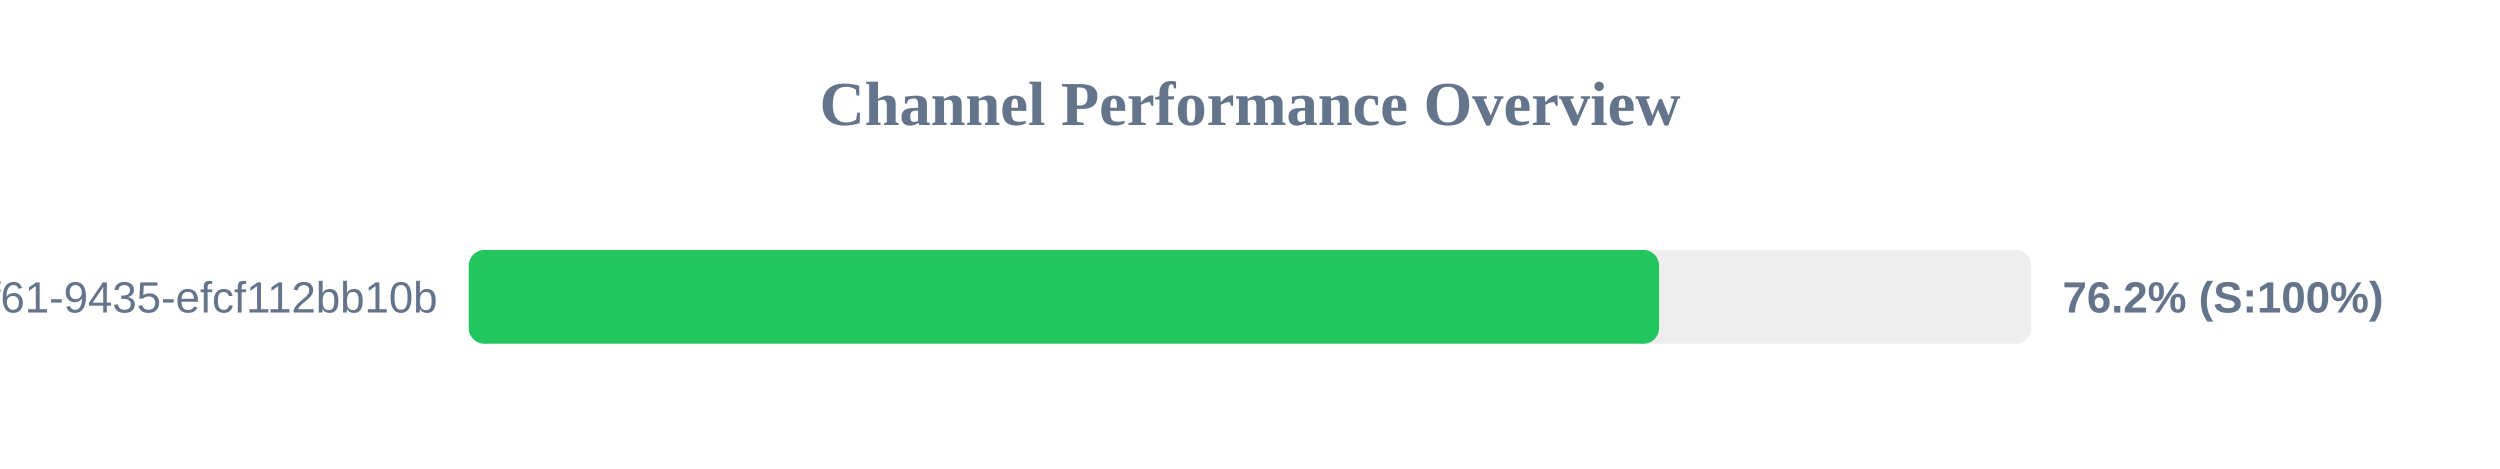
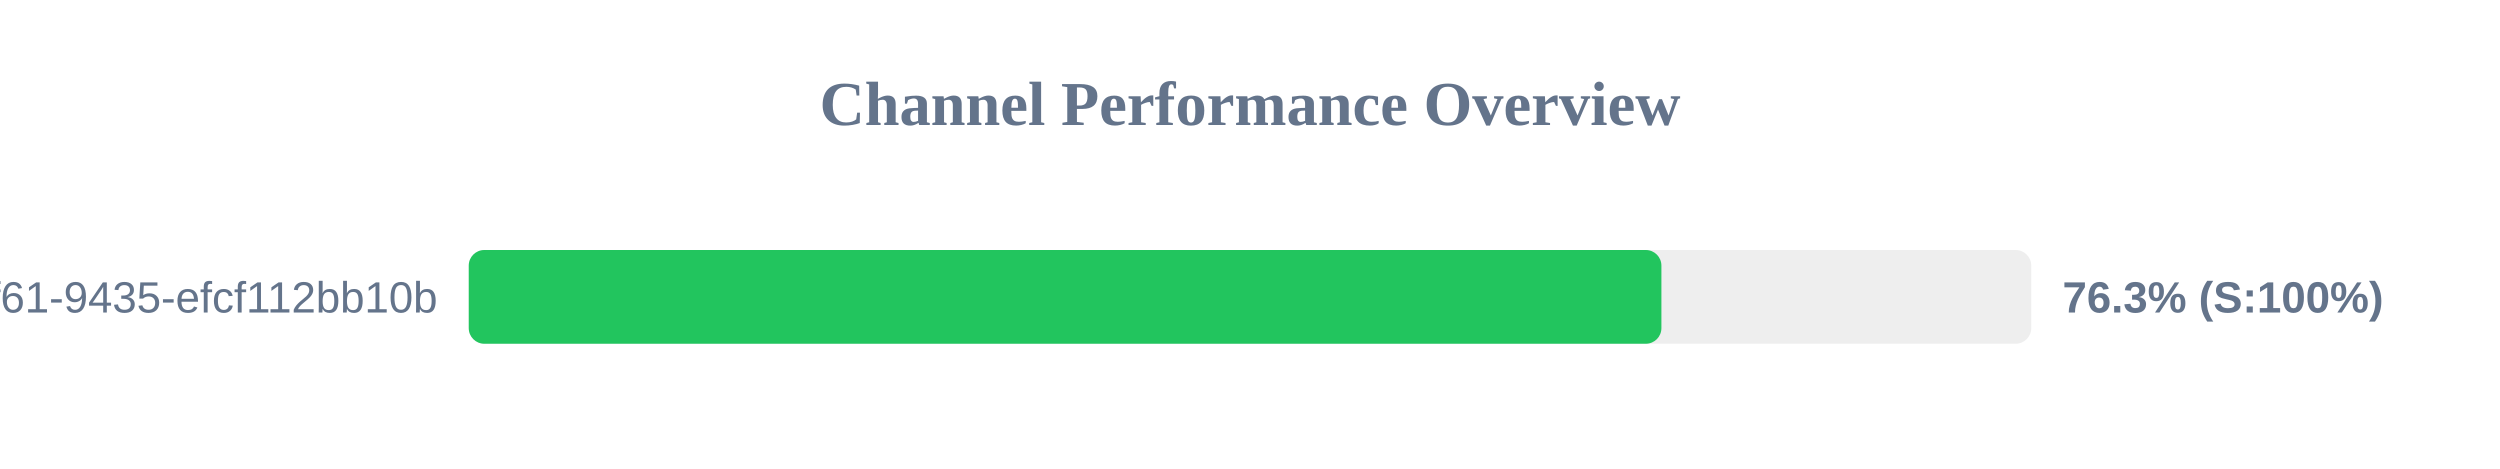
<svg xmlns="http://www.w3.org/2000/svg" width="800" height="150" version="1.1">
  <style>
        .row { font: 14px Arial; fill: #64748b; }
        .score { font: bold 14px Arial; fill: #64748b; }
    </style>
  <text x="400" y="40" text-anchor="middle" font-size="20px" font-weight="bold" fill="#64748b">Channel Performance Overview</text>
  <rect x="150" y="80" width="500" height="30" fill="#eee" rx="5" />
-   <rect x="150" y="80" width="380.9" height="30" fill="#22c55e" rx="5" />
+   <rect x="150" y="80" width="381.65" height="30" fill="#22c55e" rx="5" />
  <text x="140" y="100" text-anchor="end" class="row">?uuid=07c122ad-50b2-4f61-9435-efcf112bb10b</text>
-   <text x="660" y="100" text-anchor="start" class="score">76.2% (S:100%)</text>
+   <text x="660" y="100" text-anchor="start" class="score">76.3% (S:100%)</text>
</svg>
